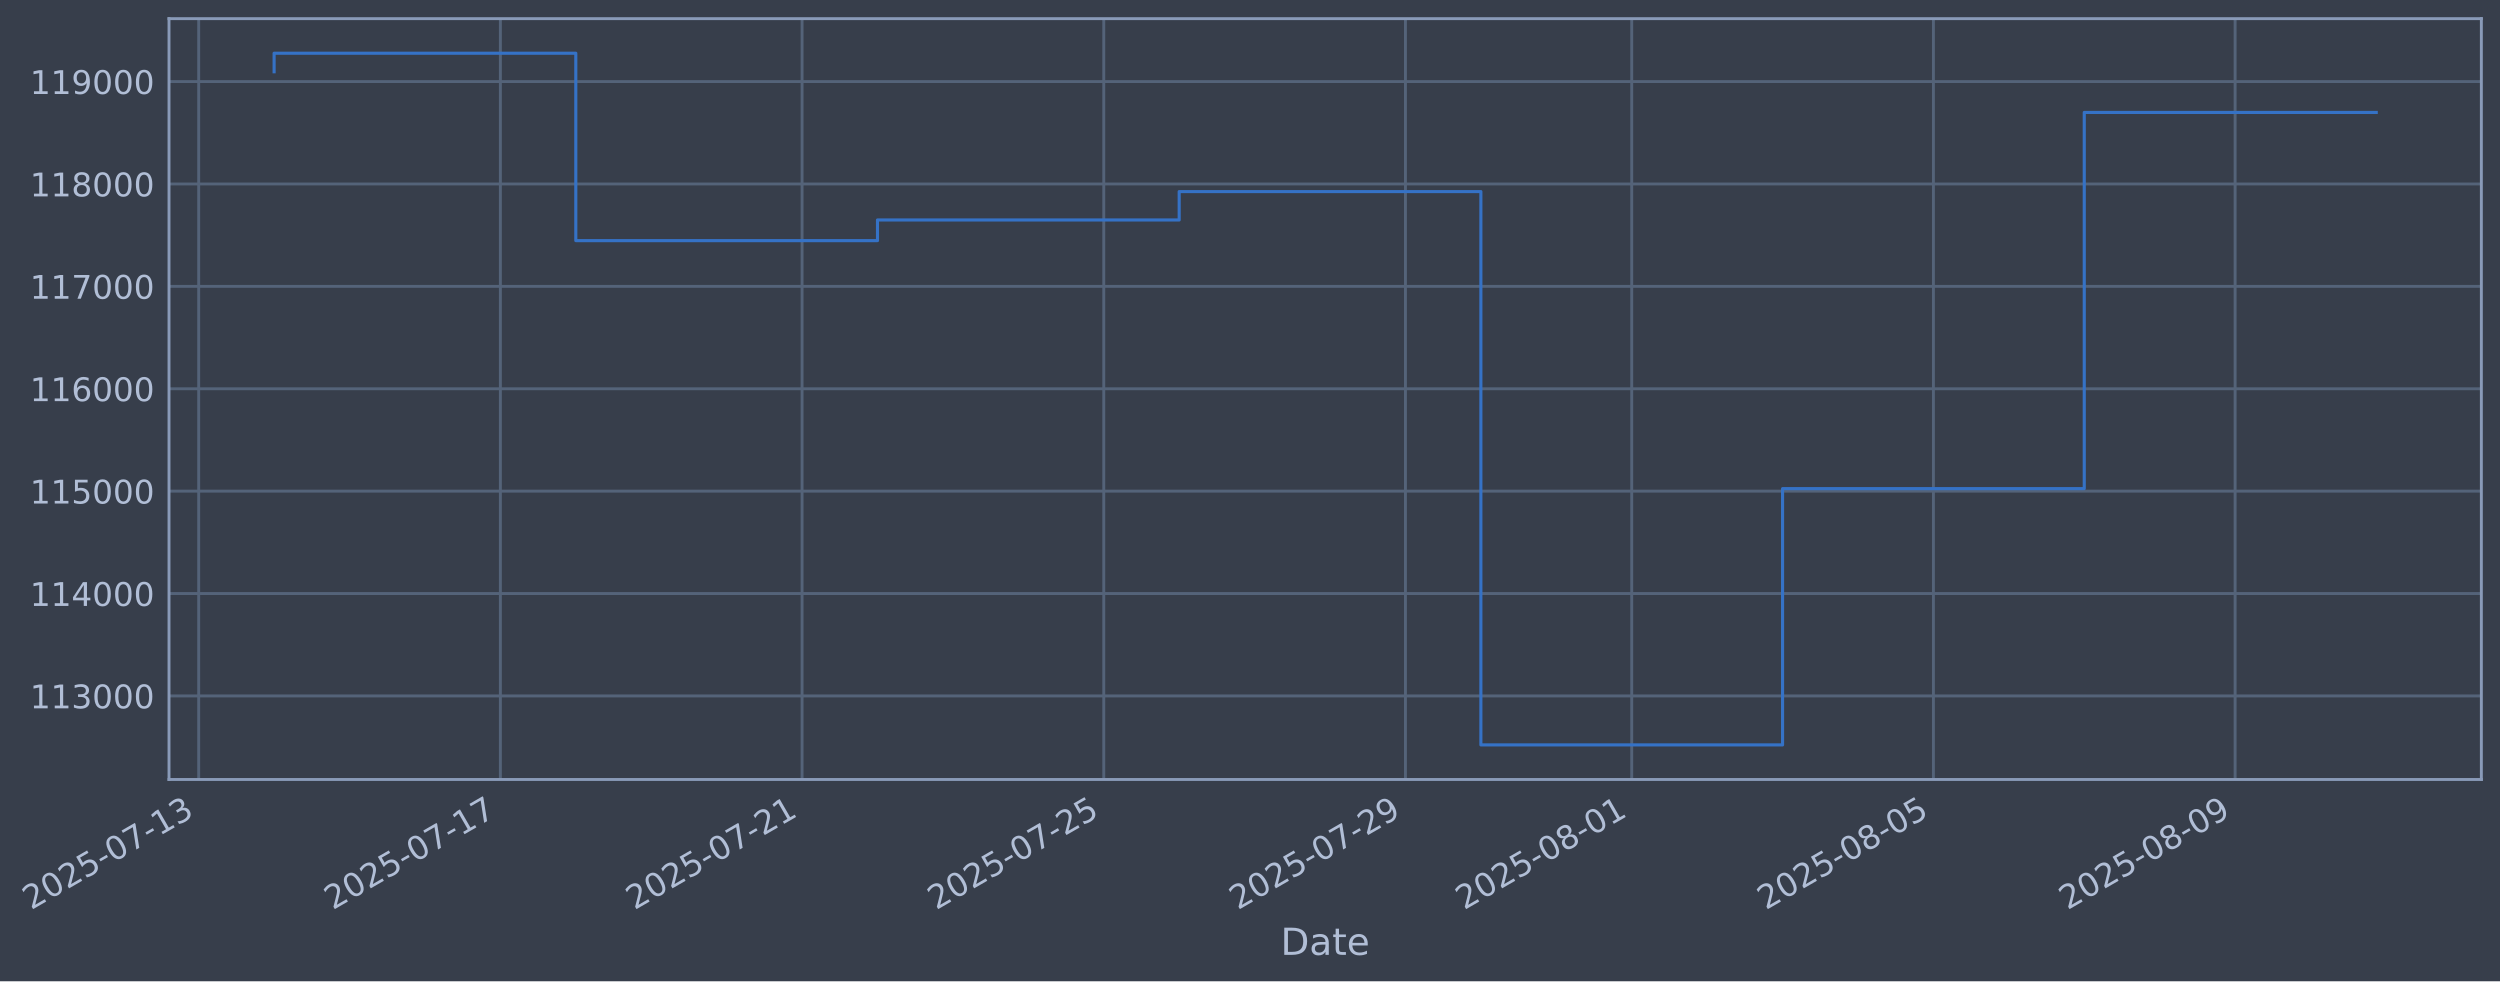
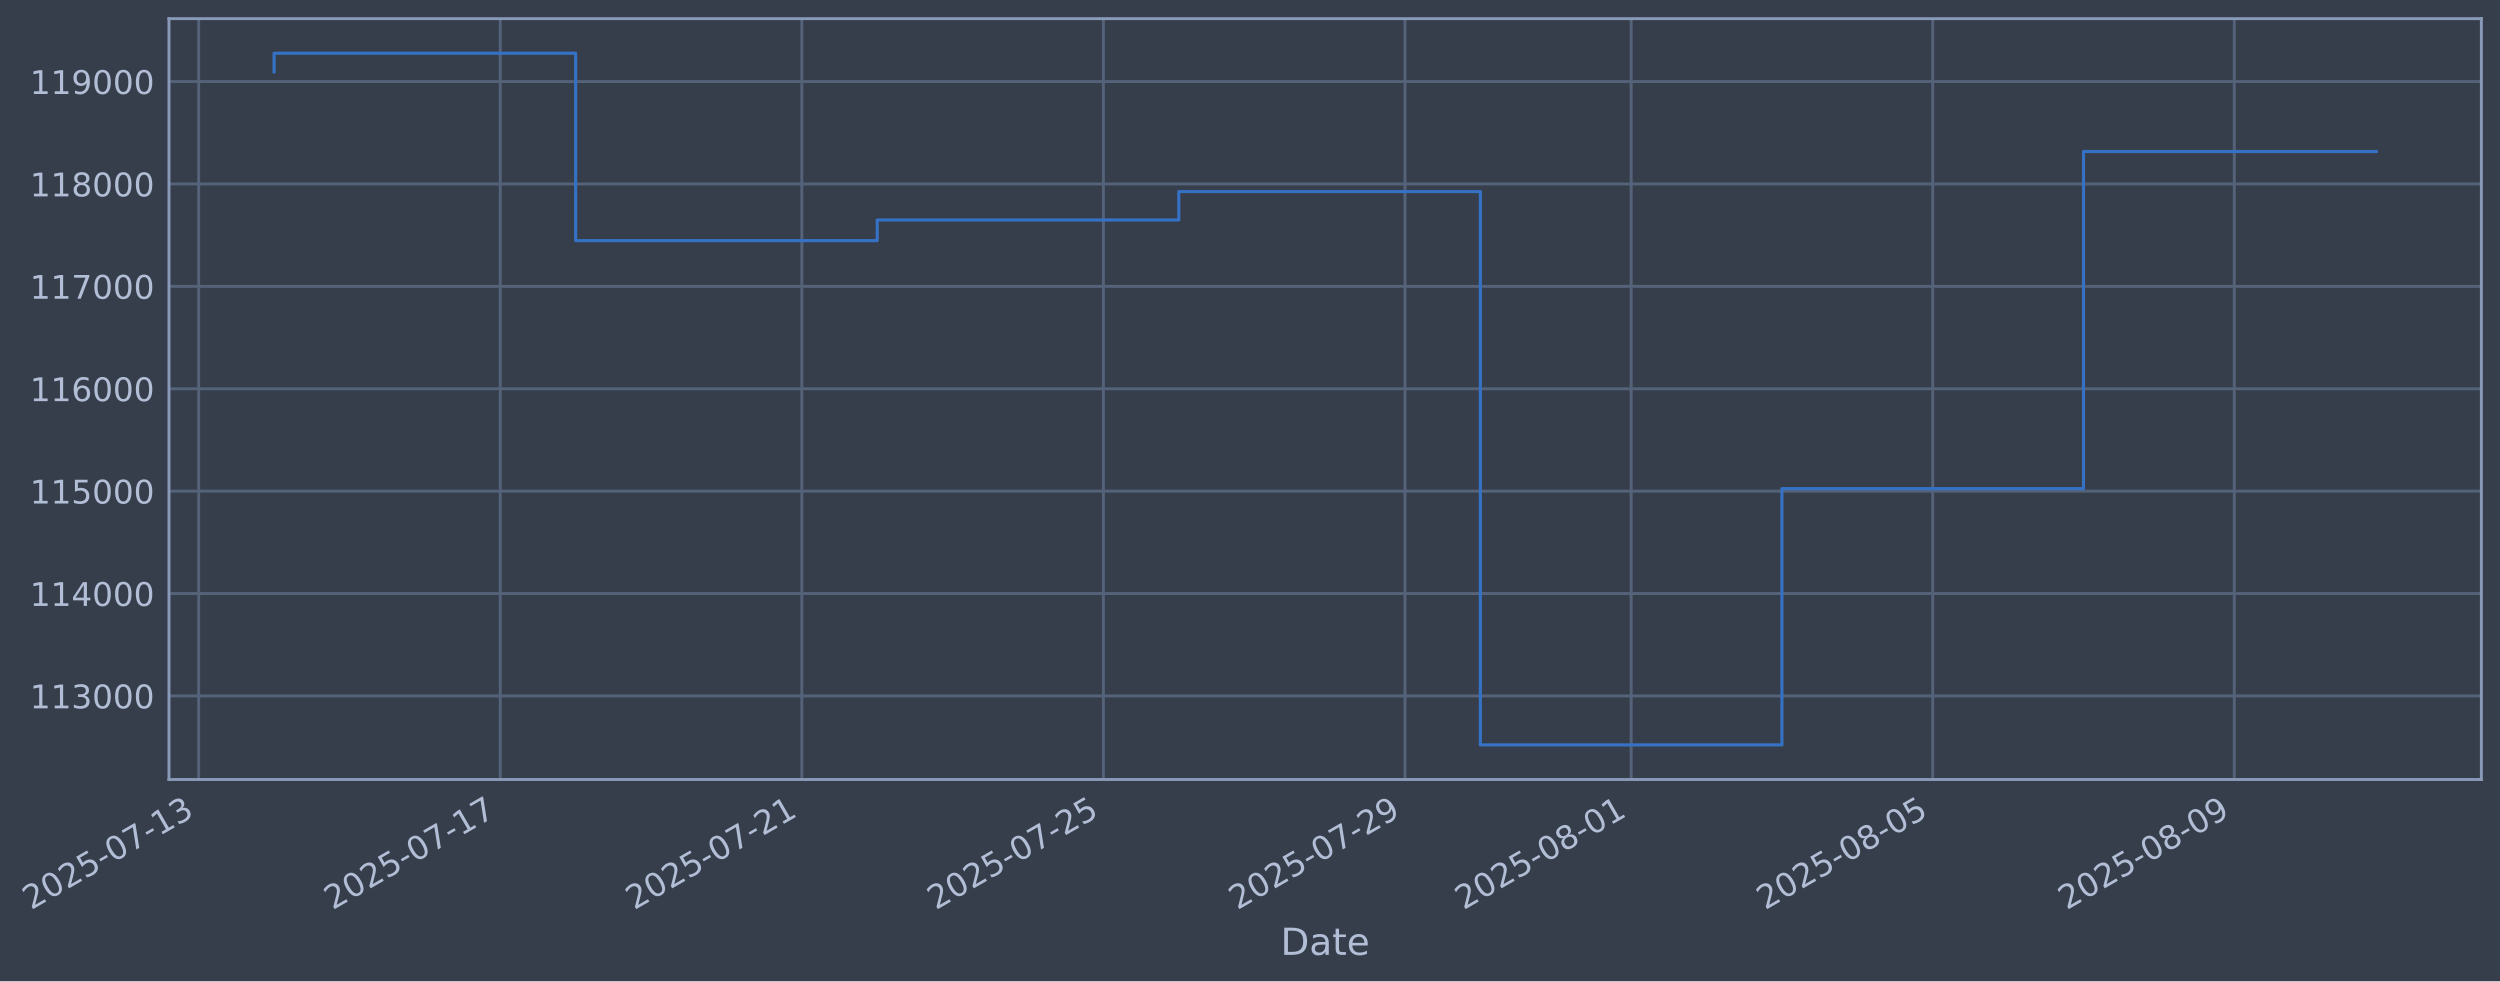
- <svg xmlns="http://www.w3.org/2000/svg" xmlns:xlink="http://www.w3.org/1999/xlink" width="965.252pt" height="378.87pt" viewBox="0 0 965.252 378.87" version="1.1">
+ <svg xmlns="http://www.w3.org/2000/svg" xmlns:xlink="http://www.w3.org/1999/xlink" width="965.24pt" height="378.87pt" viewBox="0 0 965.24 378.87" version="1.1">
  <defs>
    <style type="text/css">*{stroke-linejoin: round; stroke-linecap: butt}</style>
  </defs>
  <g id="figure_1">
    <g id="patch_1">
-       <path d="M 0 378.87  L 965.252 378.87  L 965.252 0  L 0 0  z " style="fill: #373e4b" />
+       <path d="M 0 378.87  L 965.24 378.87  L 965.24 0  L 0 0  z " style="fill: #373e4b" />
    </g>
    <g id="axes_1">
      <g id="patch_2">
-         <path d="M 65.252 300.96  L 958.052 300.96  L 958.052 7.2  L 65.252 7.2  z " style="fill: #373e4b" />
+         <path d="M 65.24 300.96  L 958.04 300.96  L 958.04 7.2  L 65.24 7.2  z " style="fill: #373e4b" />
      </g>
      <g id="matplotlib.axis_1">
        <g id="xtick_1">
          <g id="line2d_1">
-             <path d="M 76.713 300.96  L 76.713 7.2  " clip-path="url(#p94dd090141)" style="fill: none; stroke: #546379; stroke-width: 1.12; stroke-linecap: square" />
+             <path d="M 76.713 300.96  L 76.713 7.2  " clip-path="url(#pfcbafc0f16)" style="fill: none; stroke: #546379; stroke-width: 1.12; stroke-linecap: square" />
          </g>
          <g id="line2d_2" />
          <g id="text_1">
            <g style="fill: #b1bed6" transform="translate(11.98702 351.4642) rotate(-30) scale(0.126 -0.126)">
              <defs>
                <path id="DejaVuSans-32" d="M 1228 531  L 3431 531  L 3431 0  L 469 0  L 469 531  Q 828 903 1448 1529  Q 2069 2156 2228 2338  Q 2531 2678 2651 2914  Q 2772 3150 2772 3378  Q 2772 3750 2511 3984  Q 2250 4219 1831 4219  Q 1534 4219 1204 4116  Q 875 4013 500 3803  L 500 4441  Q 881 4594 1212 4672  Q 1544 4750 1819 4750  Q 2544 4750 2975 4387  Q 3406 4025 3406 3419  Q 3406 3131 3298 2873  Q 3191 2616 2906 2266  Q 2828 2175 2409 1742  Q 1991 1309 1228 531  z " transform="scale(0.015625)" />
                <path id="DejaVuSans-30" d="M 2034 4250  Q 1547 4250 1301 3770  Q 1056 3291 1056 2328  Q 1056 1369 1301 889  Q 1547 409 2034 409  Q 2525 409 2770 889  Q 3016 1369 3016 2328  Q 3016 3291 2770 3770  Q 2525 4250 2034 4250  z M 2034 4750  Q 2819 4750 3233 4129  Q 3647 3509 3647 2328  Q 3647 1150 3233 529  Q 2819 -91 2034 -91  Q 1250 -91 836 529  Q 422 1150 422 2328  Q 422 3509 836 4129  Q 1250 4750 2034 4750  z " transform="scale(0.015625)" />
                <path id="DejaVuSans-35" d="M 691 4666  L 3169 4666  L 3169 4134  L 1269 4134  L 1269 2991  Q 1406 3038 1543 3061  Q 1681 3084 1819 3084  Q 2600 3084 3056 2656  Q 3513 2228 3513 1497  Q 3513 744 3044 326  Q 2575 -91 1722 -91  Q 1428 -91 1123 -41  Q 819 9 494 109  L 494 744  Q 775 591 1075 516  Q 1375 441 1709 441  Q 2250 441 2565 725  Q 2881 1009 2881 1497  Q 2881 1984 2565 2268  Q 2250 2553 1709 2553  Q 1456 2553 1204 2497  Q 953 2441 691 2322  L 691 4666  z " transform="scale(0.015625)" />
                <path id="DejaVuSans-2d" d="M 313 2009  L 1997 2009  L 1997 1497  L 313 1497  L 313 2009  z " transform="scale(0.015625)" />
                <path id="DejaVuSans-37" d="M 525 4666  L 3525 4666  L 3525 4397  L 1831 0  L 1172 0  L 2766 4134  L 525 4134  L 525 4666  z " transform="scale(0.015625)" />
                <path id="DejaVuSans-31" d="M 794 531  L 1825 531  L 1825 4091  L 703 3866  L 703 4441  L 1819 4666  L 2450 4666  L 2450 531  L 3481 531  L 3481 0  L 794 0  L 794 531  z " transform="scale(0.015625)" />
                <path id="DejaVuSans-33" d="M 2597 2516  Q 3050 2419 3304 2112  Q 3559 1806 3559 1356  Q 3559 666 3084 287  Q 2609 -91 1734 -91  Q 1441 -91 1130 -33  Q 819 25 488 141  L 488 750  Q 750 597 1062 519  Q 1375 441 1716 441  Q 2309 441 2620 675  Q 2931 909 2931 1356  Q 2931 1769 2642 2001  Q 2353 2234 1838 2234  L 1294 2234  L 1294 2753  L 1863 2753  Q 2328 2753 2575 2939  Q 2822 3125 2822 3475  Q 2822 3834 2567 4026  Q 2313 4219 1838 4219  Q 1578 4219 1281 4162  Q 984 4106 628 3988  L 628 4550  Q 988 4650 1302 4700  Q 1616 4750 1894 4750  Q 2613 4750 3031 4423  Q 3450 4097 3450 3541  Q 3450 3153 3228 2886  Q 3006 2619 2597 2516  z " transform="scale(0.015625)" />
              </defs>
              <use xlink:href="#DejaVuSans-32" />
              <use xlink:href="#DejaVuSans-30" transform="translate(63.62305 0)" />
              <use xlink:href="#DejaVuSans-32" transform="translate(127.2461 0)" />
              <use xlink:href="#DejaVuSans-35" transform="translate(190.8691 0)" />
              <use xlink:href="#DejaVuSans-2d" transform="translate(254.4922 0)" />
              <use xlink:href="#DejaVuSans-30" transform="translate(290.5762 0)" />
              <use xlink:href="#DejaVuSans-37" transform="translate(354.1992 0)" />
              <use xlink:href="#DejaVuSans-2d" transform="translate(417.8223 0)" />
              <use xlink:href="#DejaVuSans-31" transform="translate(453.9062 0)" />
              <use xlink:href="#DejaVuSans-33" transform="translate(517.5293 0)" />
            </g>
          </g>
        </g>
        <g id="xtick_2">
          <g id="line2d_3">
-             <path d="M 193.196 300.96  L 193.196 7.2  " clip-path="url(#p94dd090141)" style="fill: none; stroke: #546379; stroke-width: 1.12; stroke-linecap: square" />
+             <path d="M 193.148 300.96  L 193.148 7.2  " clip-path="url(#pfcbafc0f16)" style="fill: none; stroke: #546379; stroke-width: 1.12; stroke-linecap: square" />
          </g>
          <g id="line2d_4" />
          <g id="text_2">
-             <g style="fill: #b1bed6" transform="translate(128.4705 351.4642) rotate(-30) scale(0.126 -0.126)">
+             <g style="fill: #b1bed6" transform="translate(128.4225 351.4642) rotate(-30) scale(0.126 -0.126)">
              <use xlink:href="#DejaVuSans-32" />
              <use xlink:href="#DejaVuSans-30" transform="translate(63.62305 0)" />
              <use xlink:href="#DejaVuSans-32" transform="translate(127.2461 0)" />
              <use xlink:href="#DejaVuSans-35" transform="translate(190.8691 0)" />
              <use xlink:href="#DejaVuSans-2d" transform="translate(254.4922 0)" />
              <use xlink:href="#DejaVuSans-30" transform="translate(290.5762 0)" />
              <use xlink:href="#DejaVuSans-37" transform="translate(354.1992 0)" />
              <use xlink:href="#DejaVuSans-2d" transform="translate(417.8223 0)" />
              <use xlink:href="#DejaVuSans-31" transform="translate(453.9062 0)" />
              <use xlink:href="#DejaVuSans-37" transform="translate(517.5293 0)" />
            </g>
          </g>
        </g>
        <g id="xtick_3">
          <g id="line2d_5">
-             <path d="M 309.679 300.96  L 309.679 7.2  " clip-path="url(#p94dd090141)" style="fill: none; stroke: #546379; stroke-width: 1.12; stroke-linecap: square" />
+             <path d="M 309.584 300.96  L 309.584 7.2  " clip-path="url(#pfcbafc0f16)" style="fill: none; stroke: #546379; stroke-width: 1.12; stroke-linecap: square" />
          </g>
          <g id="line2d_6" />
          <g id="text_3">
-             <g style="fill: #b1bed6" transform="translate(244.9539 351.4642) rotate(-30) scale(0.126 -0.126)">
+             <g style="fill: #b1bed6" transform="translate(244.858 351.4642) rotate(-30) scale(0.126 -0.126)">
              <use xlink:href="#DejaVuSans-32" />
              <use xlink:href="#DejaVuSans-30" transform="translate(63.62305 0)" />
              <use xlink:href="#DejaVuSans-32" transform="translate(127.2461 0)" />
              <use xlink:href="#DejaVuSans-35" transform="translate(190.8691 0)" />
              <use xlink:href="#DejaVuSans-2d" transform="translate(254.4922 0)" />
              <use xlink:href="#DejaVuSans-30" transform="translate(290.5762 0)" />
              <use xlink:href="#DejaVuSans-37" transform="translate(354.1992 0)" />
              <use xlink:href="#DejaVuSans-2d" transform="translate(417.8223 0)" />
              <use xlink:href="#DejaVuSans-32" transform="translate(453.9062 0)" />
              <use xlink:href="#DejaVuSans-31" transform="translate(517.5293 0)" />
            </g>
          </g>
        </g>
        <g id="xtick_4">
          <g id="line2d_7">
-             <path d="M 426.163 300.96  L 426.163 7.2  " clip-path="url(#p94dd090141)" style="fill: none; stroke: #546379; stroke-width: 1.12; stroke-linecap: square" />
+             <path d="M 426.019 300.96  L 426.019 7.2  " clip-path="url(#pfcbafc0f16)" style="fill: none; stroke: #546379; stroke-width: 1.12; stroke-linecap: square" />
          </g>
          <g id="line2d_8" />
          <g id="text_4">
-             <g style="fill: #b1bed6" transform="translate(361.4374 351.4642) rotate(-30) scale(0.126 -0.126)">
+             <g style="fill: #b1bed6" transform="translate(361.2935 351.4642) rotate(-30) scale(0.126 -0.126)">
              <use xlink:href="#DejaVuSans-32" />
              <use xlink:href="#DejaVuSans-30" transform="translate(63.62305 0)" />
              <use xlink:href="#DejaVuSans-32" transform="translate(127.2461 0)" />
              <use xlink:href="#DejaVuSans-35" transform="translate(190.8691 0)" />
              <use xlink:href="#DejaVuSans-2d" transform="translate(254.4922 0)" />
              <use xlink:href="#DejaVuSans-30" transform="translate(290.5762 0)" />
              <use xlink:href="#DejaVuSans-37" transform="translate(354.1992 0)" />
              <use xlink:href="#DejaVuSans-2d" transform="translate(417.8223 0)" />
              <use xlink:href="#DejaVuSans-32" transform="translate(453.9062 0)" />
              <use xlink:href="#DejaVuSans-35" transform="translate(517.5293 0)" />
            </g>
          </g>
        </g>
        <g id="xtick_5">
          <g id="line2d_9">
-             <path d="M 542.646 300.96  L 542.646 7.2  " clip-path="url(#p94dd090141)" style="fill: none; stroke: #546379; stroke-width: 1.12; stroke-linecap: square" />
+             <path d="M 542.455 300.96  L 542.455 7.2  " clip-path="url(#pfcbafc0f16)" style="fill: none; stroke: #546379; stroke-width: 1.12; stroke-linecap: square" />
          </g>
          <g id="line2d_10" />
          <g id="text_5">
-             <g style="fill: #b1bed6" transform="translate(477.9208 351.4642) rotate(-30) scale(0.126 -0.126)">
+             <g style="fill: #b1bed6" transform="translate(477.729 351.4642) rotate(-30) scale(0.126 -0.126)">
              <defs>
                <path id="DejaVuSans-39" d="M 703 97  L 703 672  Q 941 559 1184 500  Q 1428 441 1663 441  Q 2288 441 2617 861  Q 2947 1281 2994 2138  Q 2813 1869 2534 1725  Q 2256 1581 1919 1581  Q 1219 1581 811 2004  Q 403 2428 403 3163  Q 403 3881 828 4315  Q 1253 4750 1959 4750  Q 2769 4750 3195 4129  Q 3622 3509 3622 2328  Q 3622 1225 3098 567  Q 2575 -91 1691 -91  Q 1453 -91 1209 -44  Q 966 3 703 97  z M 1959 2075  Q 2384 2075 2632 2365  Q 2881 2656 2881 3163  Q 2881 3666 2632 3958  Q 2384 4250 1959 4250  Q 1534 4250 1286 3958  Q 1038 3666 1038 3163  Q 1038 2656 1286 2365  Q 1534 2075 1959 2075  z " transform="scale(0.015625)" />
              </defs>
              <use xlink:href="#DejaVuSans-32" />
              <use xlink:href="#DejaVuSans-30" transform="translate(63.62305 0)" />
              <use xlink:href="#DejaVuSans-32" transform="translate(127.2461 0)" />
              <use xlink:href="#DejaVuSans-35" transform="translate(190.8691 0)" />
              <use xlink:href="#DejaVuSans-2d" transform="translate(254.4922 0)" />
              <use xlink:href="#DejaVuSans-30" transform="translate(290.5762 0)" />
              <use xlink:href="#DejaVuSans-37" transform="translate(354.1992 0)" />
              <use xlink:href="#DejaVuSans-2d" transform="translate(417.8223 0)" />
              <use xlink:href="#DejaVuSans-32" transform="translate(453.9062 0)" />
              <use xlink:href="#DejaVuSans-39" transform="translate(517.5293 0)" />
            </g>
          </g>
        </g>
        <g id="xtick_6">
          <g id="line2d_11">
-             <path d="M 630.009 300.96  L 630.009 7.2  " clip-path="url(#p94dd090141)" style="fill: none; stroke: #546379; stroke-width: 1.12; stroke-linecap: square" />
+             <path d="M 629.781 300.96  L 629.781 7.2  " clip-path="url(#pfcbafc0f16)" style="fill: none; stroke: #546379; stroke-width: 1.12; stroke-linecap: square" />
          </g>
          <g id="line2d_12" />
          <g id="text_6">
-             <g style="fill: #b1bed6" transform="translate(565.2834 351.4642) rotate(-30) scale(0.126 -0.126)">
+             <g style="fill: #b1bed6" transform="translate(565.0556 351.4642) rotate(-30) scale(0.126 -0.126)">
              <defs>
                <path id="DejaVuSans-38" d="M 2034 2216  Q 1584 2216 1326 1975  Q 1069 1734 1069 1313  Q 1069 891 1326 650  Q 1584 409 2034 409  Q 2484 409 2743 651  Q 3003 894 3003 1313  Q 3003 1734 2745 1975  Q 2488 2216 2034 2216  z M 1403 2484  Q 997 2584 770 2862  Q 544 3141 544 3541  Q 544 4100 942 4425  Q 1341 4750 2034 4750  Q 2731 4750 3128 4425  Q 3525 4100 3525 3541  Q 3525 3141 3298 2862  Q 3072 2584 2669 2484  Q 3125 2378 3379 2068  Q 3634 1759 3634 1313  Q 3634 634 3220 271  Q 2806 -91 2034 -91  Q 1263 -91 848 271  Q 434 634 434 1313  Q 434 1759 690 2068  Q 947 2378 1403 2484  z M 1172 3481  Q 1172 3119 1398 2916  Q 1625 2713 2034 2713  Q 2441 2713 2670 2916  Q 2900 3119 2900 3481  Q 2900 3844 2670 4047  Q 2441 4250 2034 4250  Q 1625 4250 1398 4047  Q 1172 3844 1172 3481  z " transform="scale(0.015625)" />
              </defs>
              <use xlink:href="#DejaVuSans-32" />
              <use xlink:href="#DejaVuSans-30" transform="translate(63.62305 0)" />
              <use xlink:href="#DejaVuSans-32" transform="translate(127.2461 0)" />
              <use xlink:href="#DejaVuSans-35" transform="translate(190.8691 0)" />
              <use xlink:href="#DejaVuSans-2d" transform="translate(254.4922 0)" />
              <use xlink:href="#DejaVuSans-30" transform="translate(290.5762 0)" />
              <use xlink:href="#DejaVuSans-38" transform="translate(354.1992 0)" />
              <use xlink:href="#DejaVuSans-2d" transform="translate(417.8223 0)" />
              <use xlink:href="#DejaVuSans-30" transform="translate(453.9062 0)" />
              <use xlink:href="#DejaVuSans-31" transform="translate(517.5293 0)" />
            </g>
          </g>
        </g>
        <g id="xtick_7">
          <g id="line2d_13">
-             <path d="M 746.492 300.96  L 746.492 7.2  " clip-path="url(#p94dd090141)" style="fill: none; stroke: #546379; stroke-width: 1.12; stroke-linecap: square" />
+             <path d="M 746.217 300.96  L 746.217 7.2  " clip-path="url(#pfcbafc0f16)" style="fill: none; stroke: #546379; stroke-width: 1.12; stroke-linecap: square" />
          </g>
          <g id="line2d_14" />
          <g id="text_7">
-             <g style="fill: #b1bed6" transform="translate(681.7668 351.4642) rotate(-30) scale(0.126 -0.126)">
+             <g style="fill: #b1bed6" transform="translate(681.4911 351.4642) rotate(-30) scale(0.126 -0.126)">
              <use xlink:href="#DejaVuSans-32" />
              <use xlink:href="#DejaVuSans-30" transform="translate(63.62305 0)" />
              <use xlink:href="#DejaVuSans-32" transform="translate(127.2461 0)" />
              <use xlink:href="#DejaVuSans-35" transform="translate(190.8691 0)" />
              <use xlink:href="#DejaVuSans-2d" transform="translate(254.4922 0)" />
              <use xlink:href="#DejaVuSans-30" transform="translate(290.5762 0)" />
              <use xlink:href="#DejaVuSans-38" transform="translate(354.1992 0)" />
              <use xlink:href="#DejaVuSans-2d" transform="translate(417.8223 0)" />
              <use xlink:href="#DejaVuSans-30" transform="translate(453.9062 0)" />
              <use xlink:href="#DejaVuSans-35" transform="translate(517.5293 0)" />
            </g>
          </g>
        </g>
        <g id="xtick_8">
          <g id="line2d_15">
-             <path d="M 862.976 300.96  L 862.976 7.2  " clip-path="url(#p94dd090141)" style="fill: none; stroke: #546379; stroke-width: 1.12; stroke-linecap: square" />
+             <path d="M 862.652 300.96  L 862.652 7.2  " clip-path="url(#pfcbafc0f16)" style="fill: none; stroke: #546379; stroke-width: 1.12; stroke-linecap: square" />
          </g>
          <g id="line2d_16" />
          <g id="text_8">
-             <g style="fill: #b1bed6" transform="translate(798.2503 351.4642) rotate(-30) scale(0.126 -0.126)">
+             <g style="fill: #b1bed6" transform="translate(797.9266 351.4642) rotate(-30) scale(0.126 -0.126)">
              <use xlink:href="#DejaVuSans-32" />
              <use xlink:href="#DejaVuSans-30" transform="translate(63.62305 0)" />
              <use xlink:href="#DejaVuSans-32" transform="translate(127.2461 0)" />
              <use xlink:href="#DejaVuSans-35" transform="translate(190.8691 0)" />
              <use xlink:href="#DejaVuSans-2d" transform="translate(254.4922 0)" />
              <use xlink:href="#DejaVuSans-30" transform="translate(290.5762 0)" />
              <use xlink:href="#DejaVuSans-38" transform="translate(354.1992 0)" />
              <use xlink:href="#DejaVuSans-2d" transform="translate(417.8223 0)" />
              <use xlink:href="#DejaVuSans-30" transform="translate(453.9062 0)" />
              <use xlink:href="#DejaVuSans-39" transform="translate(517.5293 0)" />
            </g>
          </g>
        </g>
        <g id="text_9">
-           <g style="fill: #b1bed6" transform="translate(494.4424 368.6753) scale(0.144 -0.144)">
+           <g style="fill: #b1bed6" transform="translate(494.4305 368.6753) scale(0.144 -0.144)">
            <defs>
              <path id="DejaVuSans-44" d="M 1259 4147  L 1259 519  L 2022 519  Q 2988 519 3436 956  Q 3884 1394 3884 2338  Q 3884 3275 3436 3711  Q 2988 4147 2022 4147  L 1259 4147  z M 628 4666  L 1925 4666  Q 3281 4666 3915 4102  Q 4550 3538 4550 2338  Q 4550 1131 3912 565  Q 3275 0 1925 0  L 628 0  L 628 4666  z " transform="scale(0.015625)" />
              <path id="DejaVuSans-61" d="M 2194 1759  Q 1497 1759 1228 1600  Q 959 1441 959 1056  Q 959 750 1161 570  Q 1363 391 1709 391  Q 2188 391 2477 730  Q 2766 1069 2766 1631  L 2766 1759  L 2194 1759  z M 3341 1997  L 3341 0  L 2766 0  L 2766 531  Q 2569 213 2275 61  Q 1981 -91 1556 -91  Q 1019 -91 701 211  Q 384 513 384 1019  Q 384 1609 779 1909  Q 1175 2209 1959 2209  L 2766 2209  L 2766 2266  Q 2766 2663 2505 2880  Q 2244 3097 1772 3097  Q 1472 3097 1187 3025  Q 903 2953 641 2809  L 641 3341  Q 956 3463 1253 3523  Q 1550 3584 1831 3584  Q 2591 3584 2966 3190  Q 3341 2797 3341 1997  z " transform="scale(0.015625)" />
              <path id="DejaVuSans-74" d="M 1172 4494  L 1172 3500  L 2356 3500  L 2356 3053  L 1172 3053  L 1172 1153  Q 1172 725 1289 603  Q 1406 481 1766 481  L 2356 481  L 2356 0  L 1766 0  Q 1100 0 847 248  Q 594 497 594 1153  L 594 3053  L 172 3053  L 172 3500  L 594 3500  L 594 4494  L 1172 4494  z " transform="scale(0.015625)" />
              <path id="DejaVuSans-65" d="M 3597 1894  L 3597 1613  L 953 1613  Q 991 1019 1311 708  Q 1631 397 2203 397  Q 2534 397 2845 478  Q 3156 559 3463 722  L 3463 178  Q 3153 47 2828 -22  Q 2503 -91 2169 -91  Q 1331 -91 842 396  Q 353 884 353 1716  Q 353 2575 817 3079  Q 1281 3584 2069 3584  Q 2775 3584 3186 3129  Q 3597 2675 3597 1894  z M 3022 2063  Q 3016 2534 2758 2815  Q 2500 3097 2075 3097  Q 1594 3097 1305 2825  Q 1016 2553 972 2059  L 3022 2063  z " transform="scale(0.015625)" />
            </defs>
            <use xlink:href="#DejaVuSans-44" />
            <use xlink:href="#DejaVuSans-61" transform="translate(77.00195 0)" />
            <use xlink:href="#DejaVuSans-74" transform="translate(138.2812 0)" />
            <use xlink:href="#DejaVuSans-65" transform="translate(177.4902 0)" />
          </g>
        </g>
      </g>
      <g id="matplotlib.axis_2">
        <g id="ytick_1">
          <g id="line2d_17">
-             <path d="M 65.252 268.698  L 958.052 268.698  " clip-path="url(#p94dd090141)" style="fill: none; stroke: #546379; stroke-width: 1.12; stroke-linecap: square" />
+             <path d="M 65.24 268.698  L 958.04 268.698  " clip-path="url(#pfcbafc0f16)" style="fill: none; stroke: #546379; stroke-width: 1.12; stroke-linecap: square" />
          </g>
          <g id="line2d_18" />
          <g id="text_10">
-             <g style="fill: #b1bed6" transform="translate(11.55107 273.4854) scale(0.126 -0.126)">
+             <g style="fill: #b1bed6" transform="translate(11.53908 273.4854) scale(0.126 -0.126)">
              <use xlink:href="#DejaVuSans-31" />
              <use xlink:href="#DejaVuSans-31" transform="translate(63.62305 0)" />
              <use xlink:href="#DejaVuSans-33" transform="translate(127.2461 0)" />
              <use xlink:href="#DejaVuSans-30" transform="translate(190.8691 0)" />
              <use xlink:href="#DejaVuSans-30" transform="translate(254.4922 0)" />
              <use xlink:href="#DejaVuSans-30" transform="translate(318.1152 0)" />
            </g>
          </g>
        </g>
        <g id="ytick_2">
          <g id="line2d_19">
-             <path d="M 65.252 229.165  L 958.052 229.165  " clip-path="url(#p94dd090141)" style="fill: none; stroke: #546379; stroke-width: 1.12; stroke-linecap: square" />
+             <path d="M 65.24 229.165  L 958.04 229.165  " clip-path="url(#pfcbafc0f16)" style="fill: none; stroke: #546379; stroke-width: 1.12; stroke-linecap: square" />
          </g>
          <g id="line2d_20" />
          <g id="text_11">
-             <g style="fill: #b1bed6" transform="translate(11.55107 233.952) scale(0.126 -0.126)">
+             <g style="fill: #b1bed6" transform="translate(11.53908 233.952) scale(0.126 -0.126)">
              <defs>
                <path id="DejaVuSans-34" d="M 2419 4116  L 825 1625  L 2419 1625  L 2419 4116  z M 2253 4666  L 3047 4666  L 3047 1625  L 3713 1625  L 3713 1100  L 3047 1100  L 3047 0  L 2419 0  L 2419 1100  L 313 1100  L 313 1709  L 2253 4666  z " transform="scale(0.015625)" />
              </defs>
              <use xlink:href="#DejaVuSans-31" />
              <use xlink:href="#DejaVuSans-31" transform="translate(63.62305 0)" />
              <use xlink:href="#DejaVuSans-34" transform="translate(127.2461 0)" />
              <use xlink:href="#DejaVuSans-30" transform="translate(190.8691 0)" />
              <use xlink:href="#DejaVuSans-30" transform="translate(254.4922 0)" />
              <use xlink:href="#DejaVuSans-30" transform="translate(318.1152 0)" />
            </g>
          </g>
        </g>
        <g id="ytick_3">
          <g id="line2d_21">
-             <path d="M 65.252 189.631  L 958.052 189.631  " clip-path="url(#p94dd090141)" style="fill: none; stroke: #546379; stroke-width: 1.12; stroke-linecap: square" />
+             <path d="M 65.24 189.631  L 958.04 189.631  " clip-path="url(#pfcbafc0f16)" style="fill: none; stroke: #546379; stroke-width: 1.12; stroke-linecap: square" />
          </g>
          <g id="line2d_22" />
          <g id="text_12">
-             <g style="fill: #b1bed6" transform="translate(11.55107 194.4185) scale(0.126 -0.126)">
+             <g style="fill: #b1bed6" transform="translate(11.53908 194.4185) scale(0.126 -0.126)">
              <use xlink:href="#DejaVuSans-31" />
              <use xlink:href="#DejaVuSans-31" transform="translate(63.62305 0)" />
              <use xlink:href="#DejaVuSans-35" transform="translate(127.2461 0)" />
              <use xlink:href="#DejaVuSans-30" transform="translate(190.8691 0)" />
              <use xlink:href="#DejaVuSans-30" transform="translate(254.4922 0)" />
              <use xlink:href="#DejaVuSans-30" transform="translate(318.1152 0)" />
            </g>
          </g>
        </g>
        <g id="ytick_4">
          <g id="line2d_23">
-             <path d="M 65.252 150.098  L 958.052 150.098  " clip-path="url(#p94dd090141)" style="fill: none; stroke: #546379; stroke-width: 1.12; stroke-linecap: square" />
+             <path d="M 65.24 150.098  L 958.04 150.098  " clip-path="url(#pfcbafc0f16)" style="fill: none; stroke: #546379; stroke-width: 1.12; stroke-linecap: square" />
          </g>
          <g id="line2d_24" />
          <g id="text_13">
-             <g style="fill: #b1bed6" transform="translate(11.55107 154.885) scale(0.126 -0.126)">
+             <g style="fill: #b1bed6" transform="translate(11.53908 154.885) scale(0.126 -0.126)">
              <defs>
                <path id="DejaVuSans-36" d="M 2113 2584  Q 1688 2584 1439 2293  Q 1191 2003 1191 1497  Q 1191 994 1439 701  Q 1688 409 2113 409  Q 2538 409 2786 701  Q 3034 994 3034 1497  Q 3034 2003 2786 2293  Q 2538 2584 2113 2584  z M 3366 4563  L 3366 3988  Q 3128 4100 2886 4159  Q 2644 4219 2406 4219  Q 1781 4219 1451 3797  Q 1122 3375 1075 2522  Q 1259 2794 1537 2939  Q 1816 3084 2150 3084  Q 2853 3084 3261 2657  Q 3669 2231 3669 1497  Q 3669 778 3244 343  Q 2819 -91 2113 -91  Q 1303 -91 875 529  Q 447 1150 447 2328  Q 447 3434 972 4092  Q 1497 4750 2381 4750  Q 2619 4750 2861 4703  Q 3103 4656 3366 4563  z " transform="scale(0.015625)" />
              </defs>
              <use xlink:href="#DejaVuSans-31" />
              <use xlink:href="#DejaVuSans-31" transform="translate(63.62305 0)" />
              <use xlink:href="#DejaVuSans-36" transform="translate(127.2461 0)" />
              <use xlink:href="#DejaVuSans-30" transform="translate(190.8691 0)" />
              <use xlink:href="#DejaVuSans-30" transform="translate(254.4922 0)" />
              <use xlink:href="#DejaVuSans-30" transform="translate(318.1152 0)" />
            </g>
          </g>
        </g>
        <g id="ytick_5">
          <g id="line2d_25">
-             <path d="M 65.252 110.565  L 958.052 110.565  " clip-path="url(#p94dd090141)" style="fill: none; stroke: #546379; stroke-width: 1.12; stroke-linecap: square" />
+             <path d="M 65.24 110.565  L 958.04 110.565  " clip-path="url(#pfcbafc0f16)" style="fill: none; stroke: #546379; stroke-width: 1.12; stroke-linecap: square" />
          </g>
          <g id="line2d_26" />
          <g id="text_14">
-             <g style="fill: #b1bed6" transform="translate(11.55107 115.3515) scale(0.126 -0.126)">
+             <g style="fill: #b1bed6" transform="translate(11.53908 115.3515) scale(0.126 -0.126)">
              <use xlink:href="#DejaVuSans-31" />
              <use xlink:href="#DejaVuSans-31" transform="translate(63.62305 0)" />
              <use xlink:href="#DejaVuSans-37" transform="translate(127.2461 0)" />
              <use xlink:href="#DejaVuSans-30" transform="translate(190.8691 0)" />
              <use xlink:href="#DejaVuSans-30" transform="translate(254.4922 0)" />
              <use xlink:href="#DejaVuSans-30" transform="translate(318.1152 0)" />
            </g>
          </g>
        </g>
        <g id="ytick_6">
          <g id="line2d_27">
-             <path d="M 65.252 71.031  L 958.052 71.031  " clip-path="url(#p94dd090141)" style="fill: none; stroke: #546379; stroke-width: 1.12; stroke-linecap: square" />
+             <path d="M 65.24 71.031  L 958.04 71.031  " clip-path="url(#pfcbafc0f16)" style="fill: none; stroke: #546379; stroke-width: 1.12; stroke-linecap: square" />
          </g>
          <g id="line2d_28" />
          <g id="text_15">
-             <g style="fill: #b1bed6" transform="translate(11.55107 75.81806) scale(0.126 -0.126)">
+             <g style="fill: #b1bed6" transform="translate(11.53908 75.81806) scale(0.126 -0.126)">
              <use xlink:href="#DejaVuSans-31" />
              <use xlink:href="#DejaVuSans-31" transform="translate(63.62305 0)" />
              <use xlink:href="#DejaVuSans-38" transform="translate(127.2461 0)" />
              <use xlink:href="#DejaVuSans-30" transform="translate(190.8691 0)" />
              <use xlink:href="#DejaVuSans-30" transform="translate(254.4922 0)" />
              <use xlink:href="#DejaVuSans-30" transform="translate(318.1152 0)" />
            </g>
          </g>
        </g>
        <g id="ytick_7">
          <g id="line2d_29">
-             <path d="M 65.252 31.498  L 958.052 31.498  " clip-path="url(#p94dd090141)" style="fill: none; stroke: #546379; stroke-width: 1.12; stroke-linecap: square" />
+             <path d="M 65.24 31.498  L 958.04 31.498  " clip-path="url(#pfcbafc0f16)" style="fill: none; stroke: #546379; stroke-width: 1.12; stroke-linecap: square" />
          </g>
          <g id="line2d_30" />
          <g id="text_16">
-             <g style="fill: #b1bed6" transform="translate(11.55107 36.28458) scale(0.126 -0.126)">
+             <g style="fill: #b1bed6" transform="translate(11.53908 36.28458) scale(0.126 -0.126)">
              <use xlink:href="#DejaVuSans-31" />
              <use xlink:href="#DejaVuSans-31" transform="translate(63.62305 0)" />
              <use xlink:href="#DejaVuSans-39" transform="translate(127.2461 0)" />
              <use xlink:href="#DejaVuSans-30" transform="translate(190.8691 0)" />
              <use xlink:href="#DejaVuSans-30" transform="translate(254.4922 0)" />
              <use xlink:href="#DejaVuSans-30" transform="translate(318.1152 0)" />
            </g>
          </g>
        </g>
      </g>
      <g id="line2d_31">
-         <path d="M 105.833 27.726  L 105.833 20.553  L 222.317 20.553  L 222.317 92.901  L 338.8 92.901  L 338.8 84.934  L 455.284 84.934  L 455.284 73.974  L 571.767 73.974  L 571.767 287.607  L 688.251 287.607  L 688.251 188.664  L 804.734 188.664  L 804.734 43.405  L 917.47 43.405  " clip-path="url(#p94dd090141)" style="fill: none; stroke: #3572c6; stroke-width: 1.2; stroke-linecap: square" />
+         <path d="M 105.821 27.726  L 105.821 20.553  L 222.257 20.553  L 222.257 92.901  L 338.692 92.901  L 338.692 84.934  L 455.128 84.934  L 455.128 73.974  L 571.563 73.974  L 571.563 287.607  L 687.999 287.607  L 687.999 188.664  L 804.434 188.664  L 804.434 58.488  L 917.458 58.488  " clip-path="url(#pfcbafc0f16)" style="fill: none; stroke: #3572c6; stroke-width: 1.2; stroke-linecap: square" />
      </g>
      <g id="patch_3">
-         <path d="M 65.252 300.96  L 65.252 7.2  " style="fill: none; stroke: #899ab8; stroke-width: 1.12; stroke-linejoin: miter; stroke-linecap: square" />
+         <path d="M 65.24 300.96  L 65.24 7.2  " style="fill: none; stroke: #899ab8; stroke-width: 1.12; stroke-linejoin: miter; stroke-linecap: square" />
      </g>
      <g id="patch_4">
-         <path d="M 958.052 300.96  L 958.052 7.2  " style="fill: none; stroke: #899ab8; stroke-width: 1.12; stroke-linejoin: miter; stroke-linecap: square" />
+         <path d="M 958.04 300.96  L 958.04 7.2  " style="fill: none; stroke: #899ab8; stroke-width: 1.12; stroke-linejoin: miter; stroke-linecap: square" />
      </g>
      <g id="patch_5">
-         <path d="M 65.252 300.96  L 958.052 300.96  " style="fill: none; stroke: #899ab8; stroke-width: 1.12; stroke-linejoin: miter; stroke-linecap: square" />
+         <path d="M 65.24 300.96  L 958.04 300.96  " style="fill: none; stroke: #899ab8; stroke-width: 1.12; stroke-linejoin: miter; stroke-linecap: square" />
      </g>
      <g id="patch_6">
-         <path d="M 65.252 7.2  L 958.052 7.2  " style="fill: none; stroke: #899ab8; stroke-width: 1.12; stroke-linejoin: miter; stroke-linecap: square" />
+         <path d="M 65.24 7.2  L 958.04 7.2  " style="fill: none; stroke: #899ab8; stroke-width: 1.12; stroke-linejoin: miter; stroke-linecap: square" />
      </g>
    </g>
  </g>
  <defs>
-     <clipPath id="p94dd090141">
-       <rect x="65.252" y="7.2" width="892.8" height="293.76" />
+     <clipPath id="pfcbafc0f16">
+       <rect x="65.24" y="7.2" width="892.8" height="293.76" />
    </clipPath>
  </defs>
</svg>
